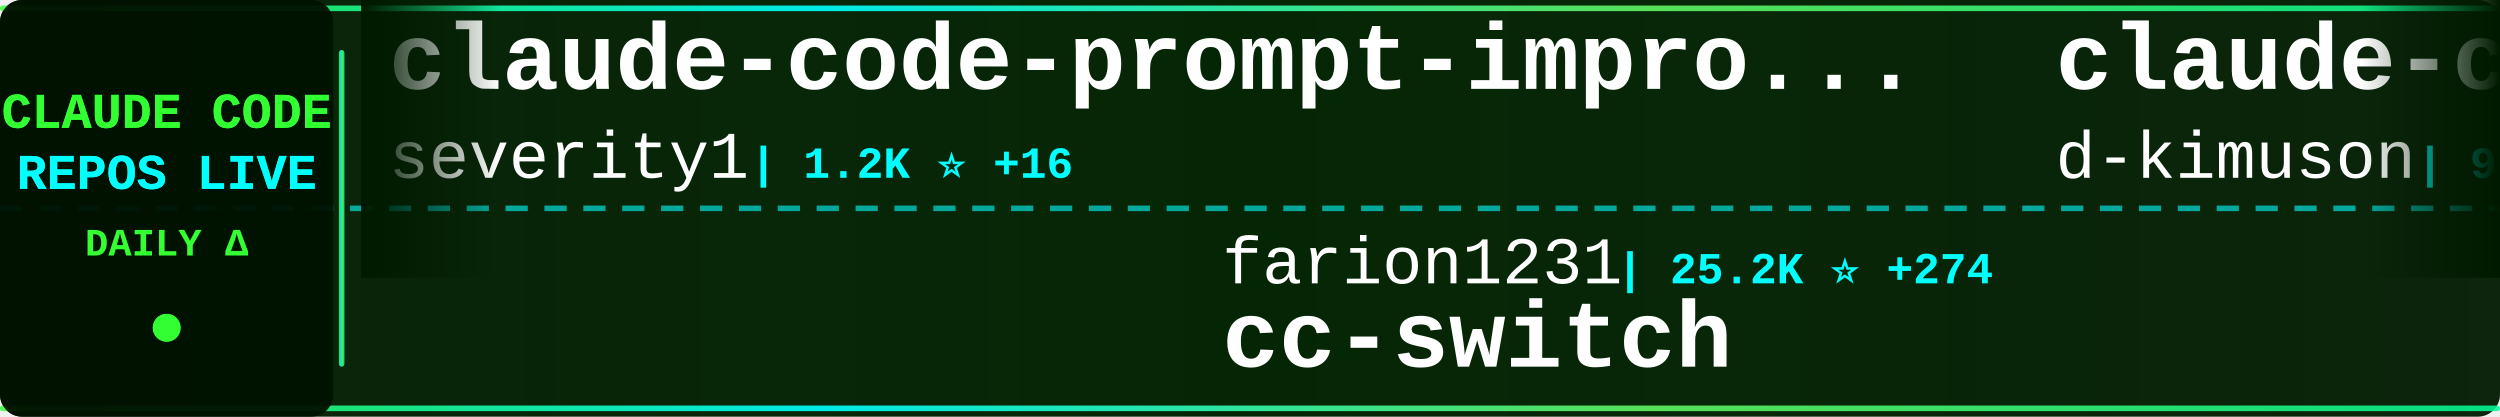
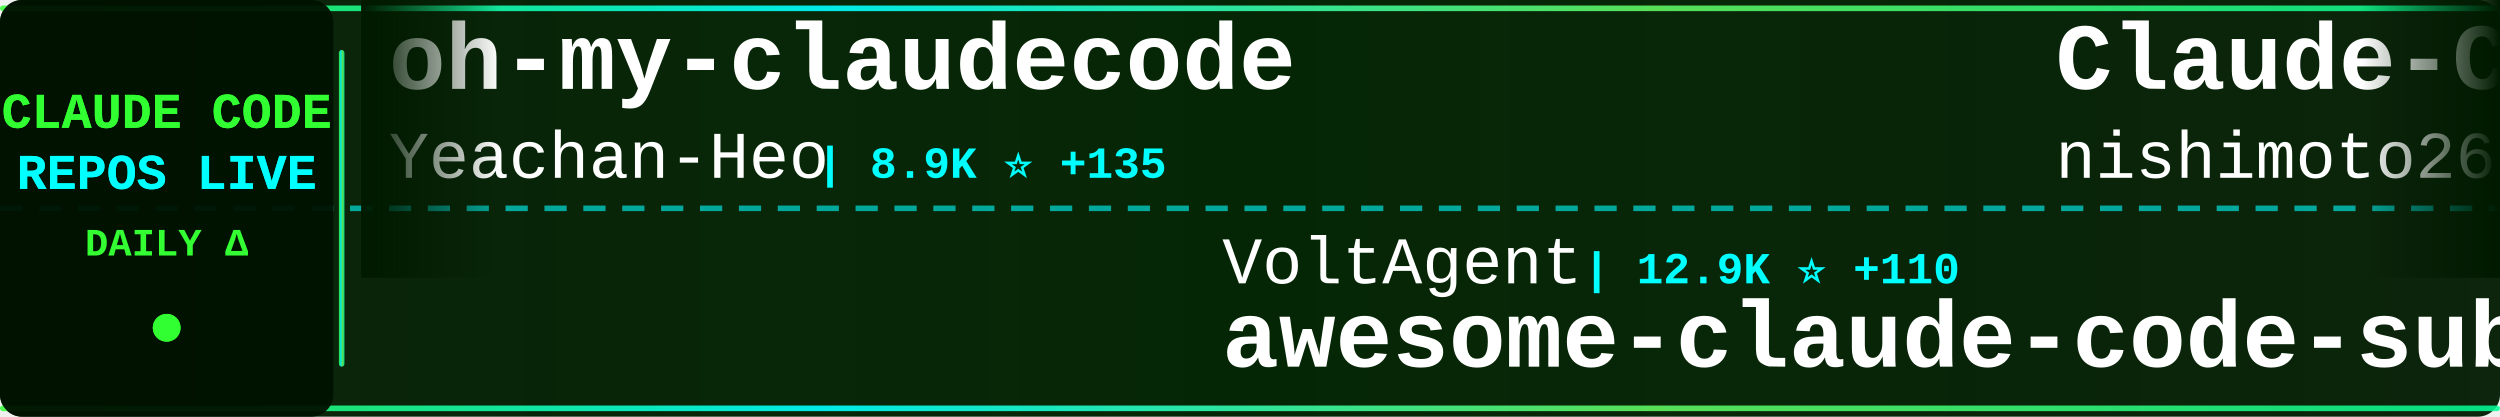
<svg xmlns="http://www.w3.org/2000/svg" width="900" height="150">
  <defs>
    <linearGradient id="tickerBg" x1="0%" y1="0%" x2="100%" y2="0%">
      <stop offset="0%" style="stop-color:#001a00;stop-opacity:0.95" />
      <stop offset="50%" style="stop-color:#002200;stop-opacity:0.98" />
      <stop offset="100%" style="stop-color:#001a00;stop-opacity:0.95" />
    </linearGradient>
    <linearGradient id="borderGrad" x1="0%" y1="0%" x2="100%" y2="0%">
      <stop offset="0%" style="stop-color:#33ff33;stop-opacity:0.85">
        <animate attributeName="stop-opacity" values="0.85;1;0.85" dur="2s" repeatCount="indefinite" />
      </stop>
      <stop offset="33%" style="stop-color:#00ffff;stop-opacity:0.9">
        <animate attributeName="stop-opacity" values="0.9;1;0.9" dur="2.2s" repeatCount="indefinite" />
      </stop>
      <stop offset="66%" style="stop-color:#66ff66;stop-opacity:0.85">
        <animate attributeName="stop-opacity" values="0.85;1;0.85" dur="1.8s" repeatCount="indefinite" />
      </stop>
      <stop offset="100%" style="stop-color:#00ff99;stop-opacity:0.85">
        <animate attributeName="stop-opacity" values="0.85;1;0.85" dur="2s" repeatCount="indefinite" />
      </stop>
    </linearGradient>
    <filter id="textGlow">
      <feGaussianBlur stdDeviation="0.1" result="coloredBlur" />
      <feMerge>
        <feMergeNode in="coloredBlur" />
        <feMergeNode in="SourceGraphic" />
      </feMerge>
    </filter>
    <filter id="metricGlow">
      <feGaussianBlur stdDeviation="0.2" result="coloredBlur" />
      <feMerge>
        <feMergeNode in="coloredBlur" />
        <feMergeNode in="SourceGraphic" />
      </feMerge>
    </filter>
    <linearGradient id="leftFade" x1="0%" y1="0%" x2="100%" y2="0%">
      <stop offset="0%" style="stop-color:#001a00;stop-opacity:1" />
      <stop offset="100%" style="stop-color:#001a00;stop-opacity:0" />
    </linearGradient>
    <linearGradient id="rightFade" x1="0%" y1="0%" x2="100%" y2="0%">
      <stop offset="0%" style="stop-color:#001a00;stop-opacity:0" />
      <stop offset="100%" style="stop-color:#001a00;stop-opacity:1" />
    </linearGradient>
  </defs>
  <rect width="900" height="150" fill="url(#tickerBg)" rx="8" />
  <rect x="0" y="2" width="900" height="2" fill="url(#borderGrad)" rx="1" />
  <rect x="0" y="146" width="900" height="2" fill="url(#borderGrad)" rx="1" />
  <line x1="0" y1="75" x2="900" y2="75" stroke="#00ffff" stroke-width="2" stroke-dasharray="8 6" opacity="0.6" />
  <rect x="0" y="0" width="120" height="150" fill="#001100" opacity="0.95" rx="8" />
  <text x="60" y="46" font-family="'Courier New', monospace" font-size="18" font-weight="bold" fill="#33ff33" text-anchor="middle" filter="url(#textGlow)">
    CLAUDE CODE
  </text>
  <text x="60" y="68" font-family="'Courier New', monospace" font-size="18" font-weight="bold" fill="#00ffff" text-anchor="middle" filter="url(#textGlow)">
    REPOS LIVE
  </text>
  <text x="60" y="92" font-family="'Courier New', monospace" font-size="14" font-weight="bold" fill="#33ff33" text-anchor="middle">
    DAILY Δ
  </text>
  <circle cx="60" cy="118" r="5" fill="#33ff33" filter="url(#metricGlow)">
    <animate attributeName="r" values="4;6;4" dur="1.5s" repeatCount="indefinite" />
    <animate attributeName="opacity" values="0.6;1;0.6" dur="1.5s" repeatCount="indefinite" />
  </circle>
  <rect x="122" y="18" width="2" height="114" fill="url(#borderGrad)" rx="1" />
  <clipPath id="tickerClip">
    <rect x="130" y="0" width="770" height="150" />
  </clipPath>
  <g clip-path="url(#tickerClip)">
    <g id="tickerItems">
      <animateTransform attributeName="transform" attributeType="XML" type="translate" from="0 0" to="-3000 0" dur="54s" repeatCount="indefinite" />
      <g transform="translate(0, 0)">
-         <text x="140" y="32" font-family="'Courier New', monospace" font-size="34" font-weight="bold" fill="#ffffff">claude-code-prompt-impro...</text>
-         <text x="140" y="64" font-family="'Courier New', monospace" font-size="24" font-weight="normal" fill="#ffffff" opacity="1.0">severity1</text>
-         <text x="270" y="64" font-family="'Courier New', monospace" font-size="16" font-weight="bold" fill="#00ffff"> | 1.2K ⭐ +16</text>
+         <text x="140" y="32" font-family="'Courier New', monospace" font-size="34" font-weight="bold" fill="#ffffff">oh-my-claudecode</text>
+         <text x="140" y="64" font-family="'Courier New', monospace" font-size="24" font-weight="normal" fill="#ffffff" opacity="1.0">Yeachan-Heo</text>
+         <text x="294" y="64" font-family="'Courier New', monospace" font-size="16" font-weight="bold" fill="#00ffff"> | 8.9K ⭐ +135</text>
      </g>
      <g transform="translate(300, 0)">
-         <text x="140" y="102" font-family="'Courier New', monospace" font-size="24" font-weight="normal" fill="#ffffff" opacity="1.0">farion1231</text>
-         <text x="282" y="102" font-family="'Courier New', monospace" font-size="16" font-weight="bold" fill="#00ffff"> | 25.2K ⭐ +274</text>
-         <text x="140" y="132" font-family="'Courier New', monospace" font-size="34" font-weight="bold" fill="#ffffff">cc-switch</text>
+         <text x="140" y="102" font-family="'Courier New', monospace" font-size="24" font-weight="normal" fill="#ffffff" opacity="1.0">VoltAgent</text>
+         <text x="270" y="102" font-family="'Courier New', monospace" font-size="16" font-weight="bold" fill="#00ffff"> | 12.9K ⭐ +110</text>
+         <text x="140" y="132" font-family="'Courier New', monospace" font-size="34" font-weight="bold" fill="#ffffff">awesome-claude-code-suba...</text>
      </g>
      <g transform="translate(600, 0)">
-         <text x="140" y="32" font-family="'Courier New', monospace" font-size="34" font-weight="bold" fill="#ffffff">claude-code-viewer</text>
-         <text x="140" y="64" font-family="'Courier New', monospace" font-size="24" font-weight="normal" fill="#ffffff" opacity="1.0">d-kimuson</text>
-         <text x="270" y="64" font-family="'Courier New', monospace" font-size="16" font-weight="bold" fill="#00ffff"> | 951 ⭐ +1</text>
+         <text x="140" y="32" font-family="'Courier New', monospace" font-size="34" font-weight="bold" fill="#ffffff">Claude-Code-Communicatio...</text>
+         <text x="140" y="64" font-family="'Courier New', monospace" font-size="24" font-weight="normal" fill="#ffffff" opacity="1.0">nishimoto265</text>
+         <text x="306" y="64" font-family="'Courier New', monospace" font-size="16" font-weight="bold" fill="#00ffff"> | 493 ⭐</text>
      </g>
      <g transform="translate(900, 0)">
-         <text x="140" y="102" font-family="'Courier New', monospace" font-size="24" font-weight="normal" fill="#ffffff" opacity="1.0">carlvellotti</text>
-         <text x="306" y="102" font-family="'Courier New', monospace" font-size="16" font-weight="bold" fill="#00ffff"> | 1.6K ⭐ +6</text>
-         <text x="140" y="132" font-family="'Courier New', monospace" font-size="34" font-weight="bold" fill="#ffffff">claude-code-pm-course</text>
+         <text x="140" y="102" font-family="'Courier New', monospace" font-size="24" font-weight="normal" fill="#ffffff" opacity="1.0">anthropics</text>
+         <text x="282" y="102" font-family="'Courier New', monospace" font-size="16" font-weight="bold" fill="#00ffff"> | 5.3K ⭐ +18</text>
+         <text x="140" y="132" font-family="'Courier New', monospace" font-size="34" font-weight="bold" fill="#ffffff">claude-agent-sdk-python</text>
      </g>
      <g transform="translate(1200, 0)">
-         <text x="140" y="32" font-family="'Courier New', monospace" font-size="34" font-weight="bold" fill="#ffffff">claude-code-guide</text>
-         <text x="140" y="64" font-family="'Courier New', monospace" font-size="24" font-weight="normal" fill="#ffffff" opacity="1.0">zebbern</text>
-         <text x="246" y="64" font-family="'Courier New', monospace" font-size="16" font-weight="bold" fill="#00ffff"> | 3.5K ⭐ +7</text>
+         <text x="140" y="32" font-family="'Courier New', monospace" font-size="34" font-weight="bold" fill="#ffffff">claude-code-security-rev...</text>
+         <text x="140" y="64" font-family="'Courier New', monospace" font-size="24" font-weight="normal" fill="#ffffff" opacity="1.0">anthropics</text>
+         <text x="282" y="64" font-family="'Courier New', monospace" font-size="16" font-weight="bold" fill="#00ffff"> | 3.6K ⭐ +23</text>
      </g>
      <g transform="translate(1500, 0)">
-         <text x="140" y="102" font-family="'Courier New', monospace" font-size="24" font-weight="normal" fill="#ffffff" opacity="1.0">winfunc</text>
-         <text x="246" y="102" font-family="'Courier New', monospace" font-size="16" font-weight="bold" fill="#00ffff"> | 20.8K ⭐ +15</text>
-         <text x="140" y="132" font-family="'Courier New', monospace" font-size="34" font-weight="bold" fill="#ffffff">opcode</text>
+         <text x="140" y="102" font-family="'Courier New', monospace" font-size="24" font-weight="normal" fill="#ffffff" opacity="1.0">alirezarezvani</text>
+         <text x="330" y="102" font-family="'Courier New', monospace" font-size="16" font-weight="bold" fill="#00ffff"> | 578 ⭐ +1</text>
+         <text x="140" y="132" font-family="'Courier New', monospace" font-size="34" font-weight="bold" fill="#ffffff">claude-code-tresor</text>
      </g>
      <g transform="translate(1800, 0)">
-         <text x="140" y="32" font-family="'Courier New', monospace" font-size="34" font-weight="bold" fill="#ffffff">claude-code-proxy</text>
-         <text x="140" y="64" font-family="'Courier New', monospace" font-size="24" font-weight="normal" fill="#ffffff" opacity="1.0">fuergaosi233</text>
-         <text x="306" y="64" font-family="'Courier New', monospace" font-size="16" font-weight="bold" fill="#00ffff"> | 2.1K ⭐ +4</text>
+         <text x="140" y="32" font-family="'Courier New', monospace" font-size="34" font-weight="bold" fill="#ffffff">claude-coder</text>
+         <text x="140" y="64" font-family="'Courier New', monospace" font-size="24" font-weight="normal" fill="#ffffff" opacity="1.0">kodu-ai</text>
+         <text x="246" y="64" font-family="'Courier New', monospace" font-size="16" font-weight="bold" fill="#00ffff"> | 5.3K ⭐ +2</text>
      </g>
      <g transform="translate(2100, 0)">
-         <text x="140" y="102" font-family="'Courier New', monospace" font-size="24" font-weight="normal" fill="#ffffff" opacity="1.0">EnzeD</text>
-         <text x="222" y="102" font-family="'Courier New', monospace" font-size="16" font-weight="bold" fill="#00ffff"> | 4.0K ⭐ +6</text>
-         <text x="140" y="132" font-family="'Courier New', monospace" font-size="34" font-weight="bold" fill="#ffffff">vibe-coding</text>
+         <text x="140" y="102" font-family="'Courier New', monospace" font-size="24" font-weight="normal" fill="#ffffff" opacity="1.0">Piebald-AI</text>
+         <text x="282" y="102" font-family="'Courier New', monospace" font-size="16" font-weight="bold" fill="#00ffff"> | 5.5K ⭐ +56</text>
+         <text x="140" y="132" font-family="'Courier New', monospace" font-size="34" font-weight="bold" fill="#ffffff">claude-code-system-promp...</text>
      </g>
      <g transform="translate(2400, 0)">
-         <text x="140" y="32" font-family="'Courier New', monospace" font-size="34" font-weight="bold" fill="#ffffff">claude-code-chat</text>
-         <text x="140" y="64" font-family="'Courier New', monospace" font-size="24" font-weight="normal" fill="#ffffff" opacity="1.0">andrepimenta</text>
-         <text x="306" y="64" font-family="'Courier New', monospace" font-size="16" font-weight="bold" fill="#00ffff"> | 996 ⭐</text>
+         <text x="140" y="32" font-family="'Courier New', monospace" font-size="34" font-weight="bold" fill="#ffffff">Claude-Code-Remote</text>
+         <text x="140" y="64" font-family="'Courier New', monospace" font-size="24" font-weight="normal" fill="#ffffff" opacity="1.0">JessyTsui</text>
+         <text x="270" y="64" font-family="'Courier New', monospace" font-size="16" font-weight="bold" fill="#00ffff"> | 1.1K ⭐ +3</text>
      </g>
      <g transform="translate(2700, 0)">
-         <text x="140" y="102" font-family="'Courier New', monospace" font-size="24" font-weight="normal" fill="#ffffff" opacity="1.0">anthropics</text>
-         <text x="282" y="102" font-family="'Courier New', monospace" font-size="16" font-weight="bold" fill="#00ffff"> | 75.2K ⭐ +339</text>
-         <text x="140" y="132" font-family="'Courier New', monospace" font-size="34" font-weight="bold" fill="#ffffff">claude-code</text>
+         <text x="140" y="102" font-family="'Courier New', monospace" font-size="24" font-weight="normal" fill="#ffffff" opacity="1.0">gsd-build</text>
+         <text x="270" y="102" font-family="'Courier New', monospace" font-size="16" font-weight="bold" fill="#00ffff"> | 26.3K ⭐ +645</text>
+         <text x="140" y="132" font-family="'Courier New', monospace" font-size="34" font-weight="bold" fill="#ffffff">get-shit-done</text>
      </g>
      <g transform="translate(3000, 0)">
-         <text x="140" y="32" font-family="'Courier New', monospace" font-size="34" font-weight="bold" fill="#ffffff">claude-code-prompt-impro...</text>
-         <text x="140" y="64" font-family="'Courier New', monospace" font-size="24" font-weight="normal" fill="#ffffff" opacity="1.0">severity1</text>
-         <text x="270" y="64" font-family="'Courier New', monospace" font-size="16" font-weight="bold" fill="#00ffff"> | 1.2K ⭐ +16</text>
+         <text x="140" y="32" font-family="'Courier New', monospace" font-size="34" font-weight="bold" fill="#ffffff">oh-my-claudecode</text>
+         <text x="140" y="64" font-family="'Courier New', monospace" font-size="24" font-weight="normal" fill="#ffffff" opacity="1.0">Yeachan-Heo</text>
+         <text x="294" y="64" font-family="'Courier New', monospace" font-size="16" font-weight="bold" fill="#00ffff"> | 8.9K ⭐ +135</text>
      </g>
      <g transform="translate(3300, 0)">
-         <text x="140" y="102" font-family="'Courier New', monospace" font-size="24" font-weight="normal" fill="#ffffff" opacity="1.0">farion1231</text>
-         <text x="282" y="102" font-family="'Courier New', monospace" font-size="16" font-weight="bold" fill="#00ffff"> | 25.2K ⭐ +274</text>
-         <text x="140" y="132" font-family="'Courier New', monospace" font-size="34" font-weight="bold" fill="#ffffff">cc-switch</text>
+         <text x="140" y="102" font-family="'Courier New', monospace" font-size="24" font-weight="normal" fill="#ffffff" opacity="1.0">VoltAgent</text>
+         <text x="270" y="102" font-family="'Courier New', monospace" font-size="16" font-weight="bold" fill="#00ffff"> | 12.9K ⭐ +110</text>
+         <text x="140" y="132" font-family="'Courier New', monospace" font-size="34" font-weight="bold" fill="#ffffff">awesome-claude-code-suba...</text>
      </g>
      <g transform="translate(3600, 0)">
-         <text x="140" y="32" font-family="'Courier New', monospace" font-size="34" font-weight="bold" fill="#ffffff">claude-code-viewer</text>
-         <text x="140" y="64" font-family="'Courier New', monospace" font-size="24" font-weight="normal" fill="#ffffff" opacity="1.0">d-kimuson</text>
-         <text x="270" y="64" font-family="'Courier New', monospace" font-size="16" font-weight="bold" fill="#00ffff"> | 951 ⭐ +1</text>
+         <text x="140" y="32" font-family="'Courier New', monospace" font-size="34" font-weight="bold" fill="#ffffff">Claude-Code-Communicatio...</text>
+         <text x="140" y="64" font-family="'Courier New', monospace" font-size="24" font-weight="normal" fill="#ffffff" opacity="1.0">nishimoto265</text>
+         <text x="306" y="64" font-family="'Courier New', monospace" font-size="16" font-weight="bold" fill="#00ffff"> | 493 ⭐</text>
      </g>
      <g transform="translate(3900, 0)">
-         <text x="140" y="102" font-family="'Courier New', monospace" font-size="24" font-weight="normal" fill="#ffffff" opacity="1.0">carlvellotti</text>
-         <text x="306" y="102" font-family="'Courier New', monospace" font-size="16" font-weight="bold" fill="#00ffff"> | 1.6K ⭐ +6</text>
-         <text x="140" y="132" font-family="'Courier New', monospace" font-size="34" font-weight="bold" fill="#ffffff">claude-code-pm-course</text>
+         <text x="140" y="102" font-family="'Courier New', monospace" font-size="24" font-weight="normal" fill="#ffffff" opacity="1.0">anthropics</text>
+         <text x="282" y="102" font-family="'Courier New', monospace" font-size="16" font-weight="bold" fill="#00ffff"> | 5.3K ⭐ +18</text>
+         <text x="140" y="132" font-family="'Courier New', monospace" font-size="34" font-weight="bold" fill="#ffffff">claude-agent-sdk-python</text>
      </g>
    </g>
  </g>
  <rect x="130" y="0" width="50" height="100" fill="url(#leftFade)" />
  <rect x="850" y="0" width="50" height="100" fill="url(#rightFade)" />
</svg>
